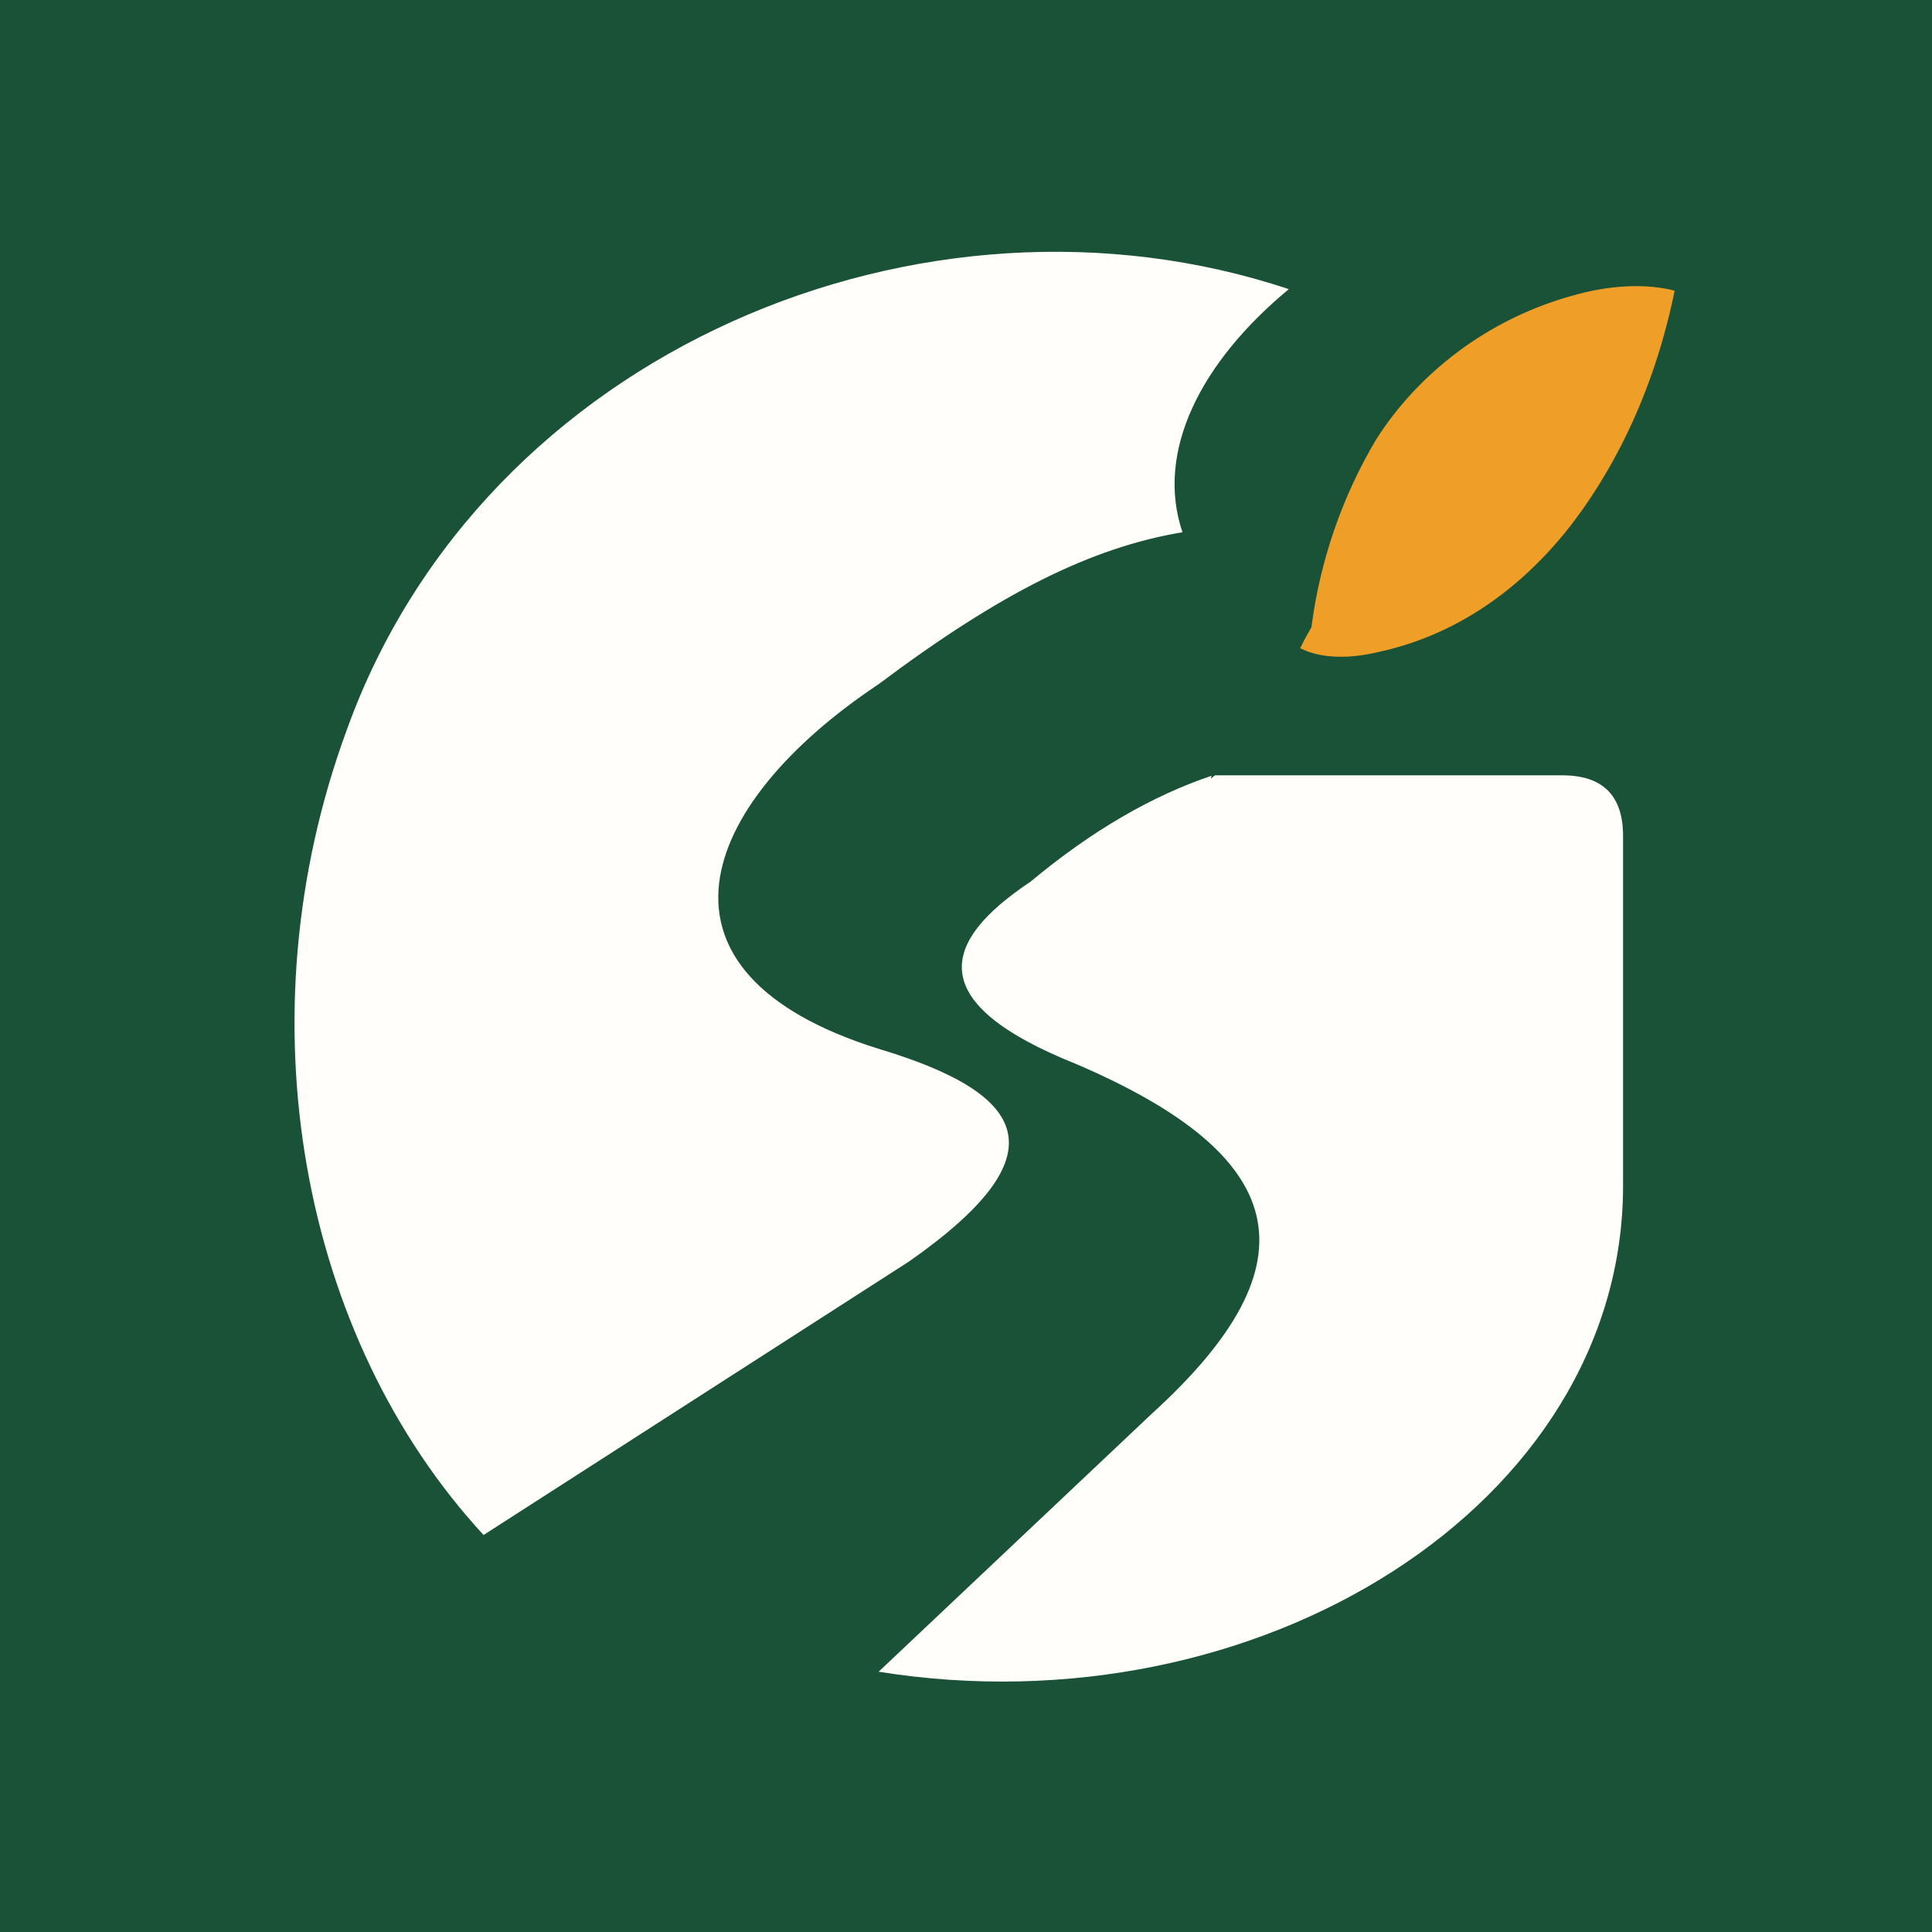
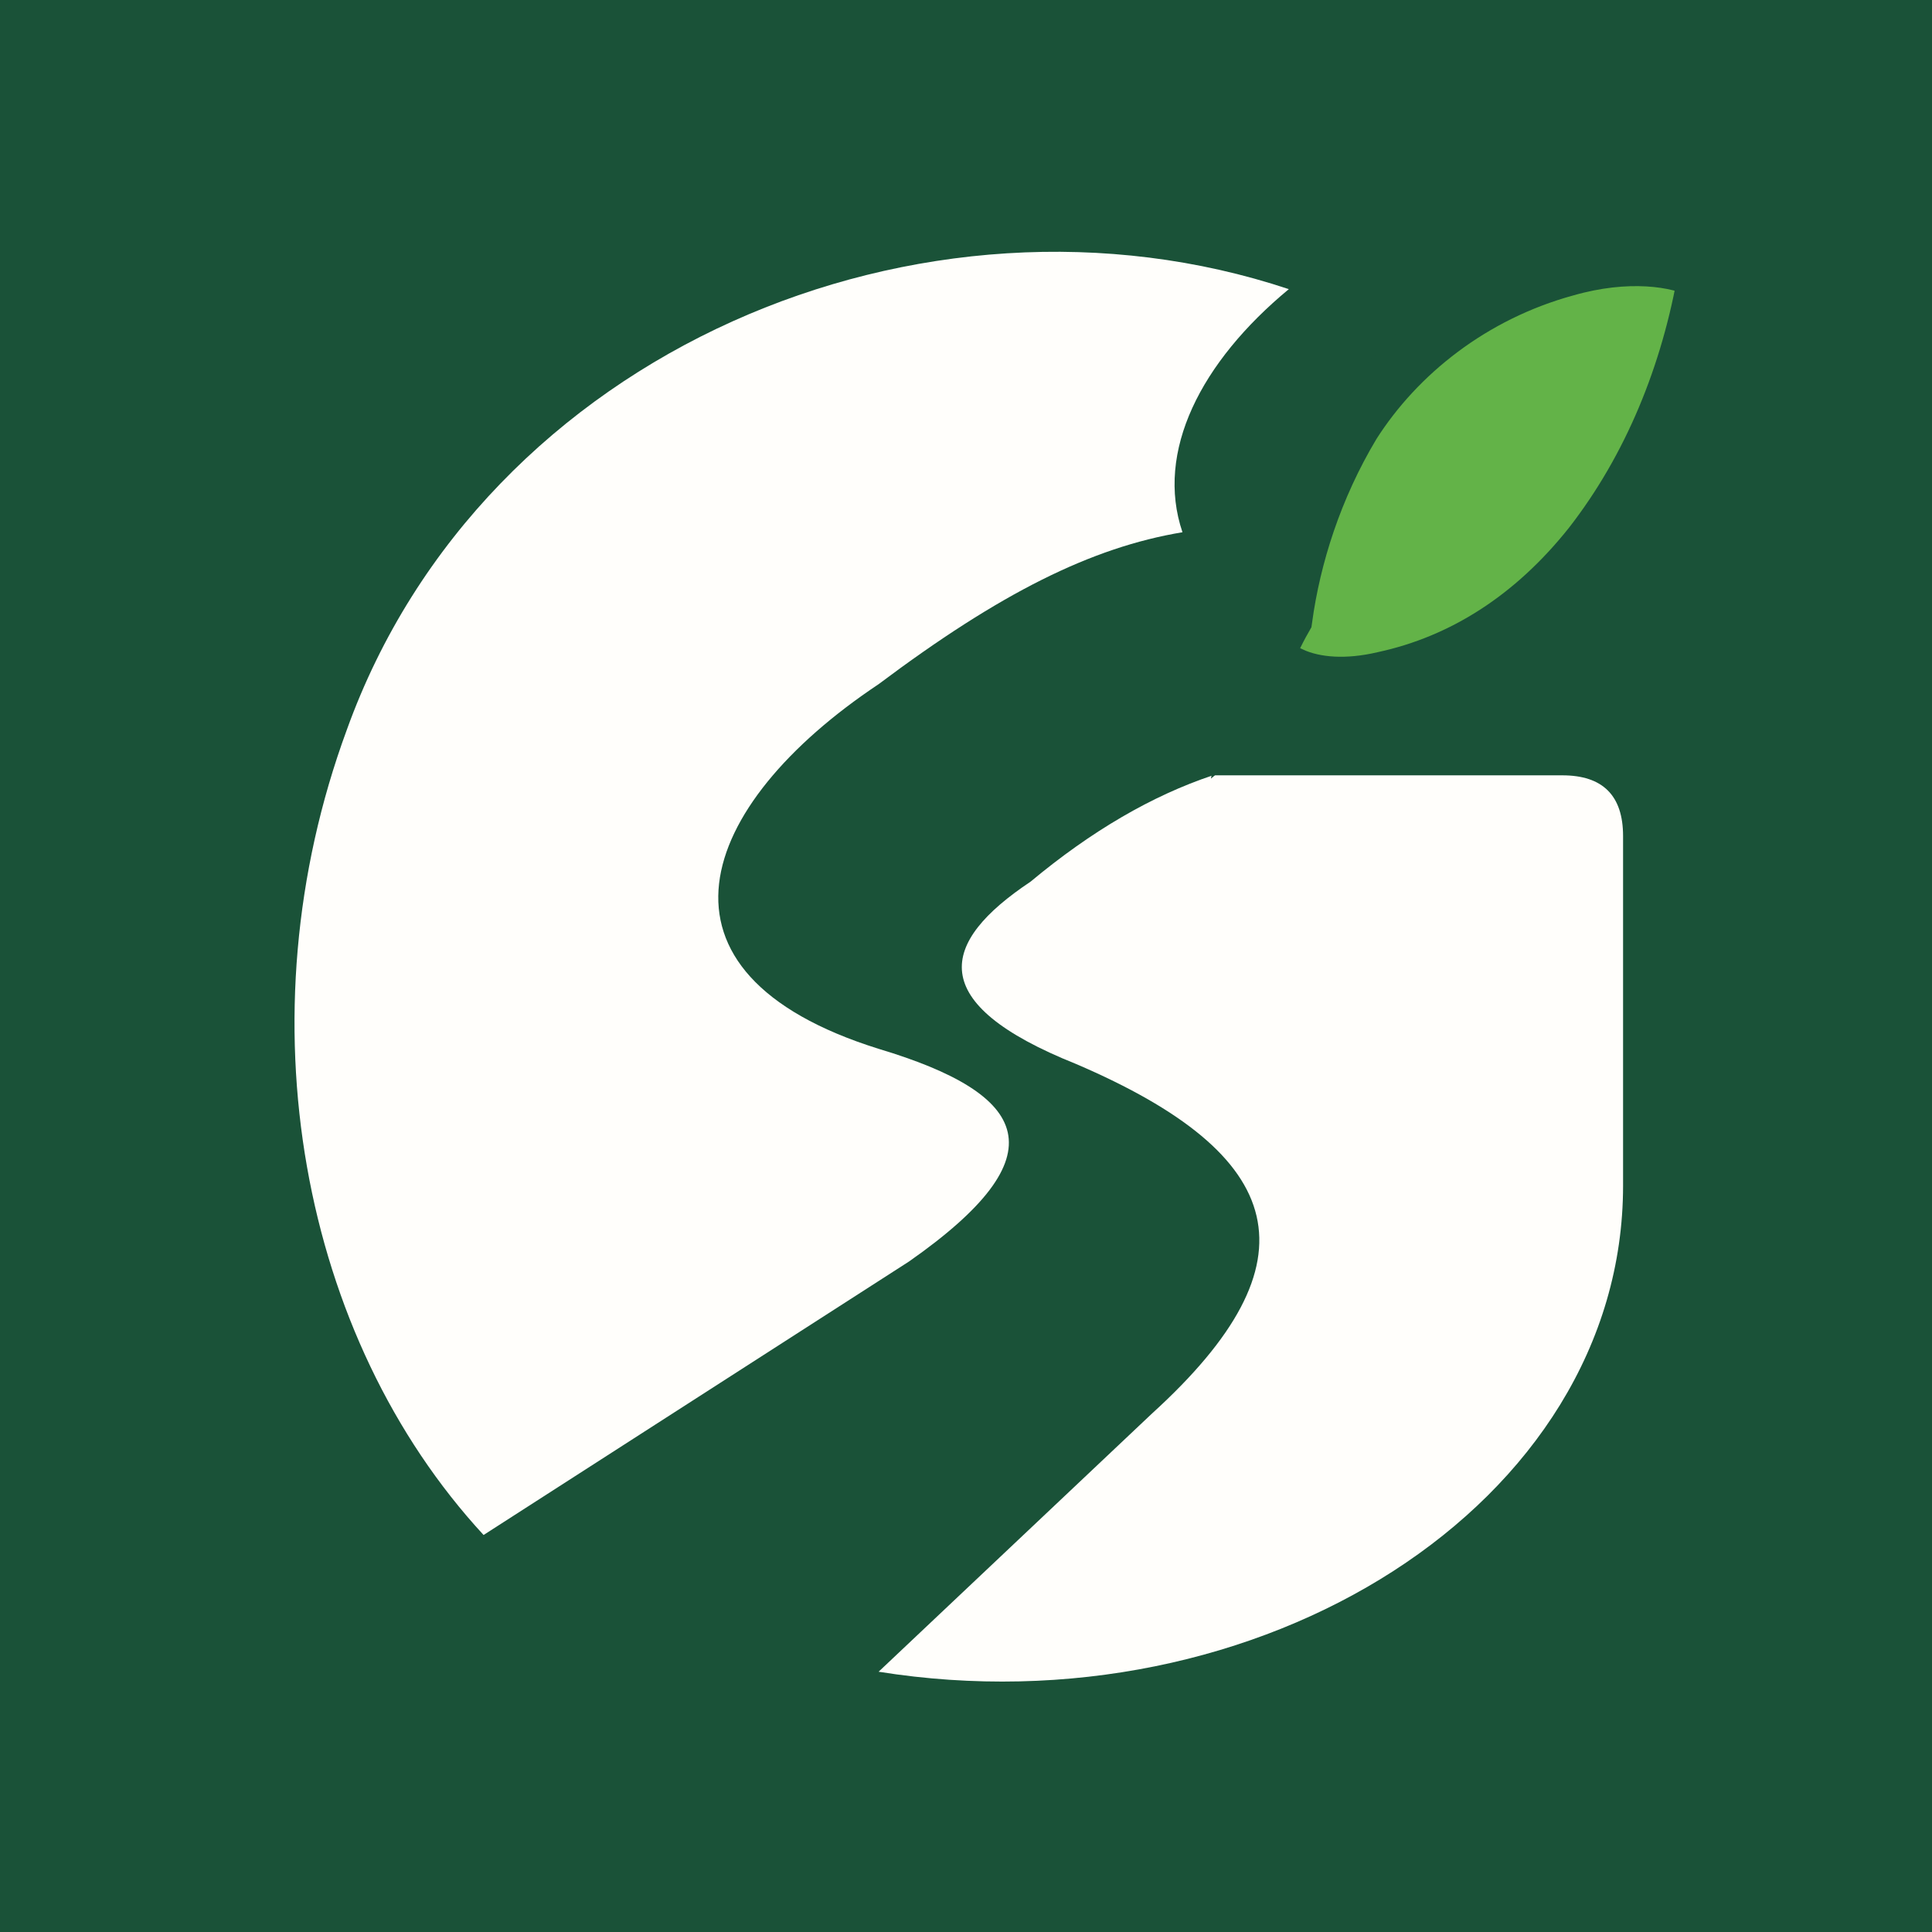
<svg xmlns="http://www.w3.org/2000/svg" viewBox="0 0 100 100">
  <rect width="100" height="100" fill="#1A5238" />
  <g transform="translate(9.302 8.675) scale(0.7864)">
    <g fill="#FFFEFB">
      <path d="M73 8 C49 0 20 12 11 37 C4 56 8 77 20 90 L48 72 C58 65 56 61 46 58 C30 53 34 42 46 34 C54 28 60 25 66 24 C64.2 18.7 67.2 12.8 73 8Z" />
      <path d="M68 40 H91 Q95 40 95 44 V67 C95 88 71 103 46 99 L64 82 C75 72 73 65 59 59 C49 55 50 51 56 47 Q62 42 68 40Z" />
    </g>
    <g transform="translate(85.4 21.0) scale(1.4) translate(-85.4 -21.0)">
-       <path d="M74.8 31.5 C75.1 30.0 75.6 28.6 76.4 27.2 C76.8 24.3 77.8 21.1 79.6 18.1 C81.7 14.8 85.2 12.0 89.6 10.8 C92.4 10.0 94.8 10.3 96.1 11.0 C95.3 15.7 93.5 20.1 90.7 23.7 C88.0 27.1 84.7 29.2 81.0 30.0 C79.3 30.4 77.8 30.3 76.7 29.8 C76.0 30.4 75.4 31.0 74.8 31.5 Z" fill="#EF9F27" stroke="#1A5238" stroke-width="2.5" />
+       <path d="M74.8 31.5 C75.1 30.0 75.6 28.6 76.4 27.2 C76.8 24.3 77.8 21.1 79.6 18.1 C81.7 14.8 85.2 12.0 89.6 10.8 C92.4 10.0 94.8 10.3 96.1 11.0 C95.3 15.7 93.5 20.1 90.7 23.7 C88.0 27.1 84.7 29.2 81.0 30.0 C79.3 30.4 77.8 30.3 76.7 29.8 C76.0 30.4 75.4 31.0 74.8 31.5 Z" fill="#63B348" stroke="#1A5238" stroke-width="2.5" />
    </g>
  </g>
</svg>
